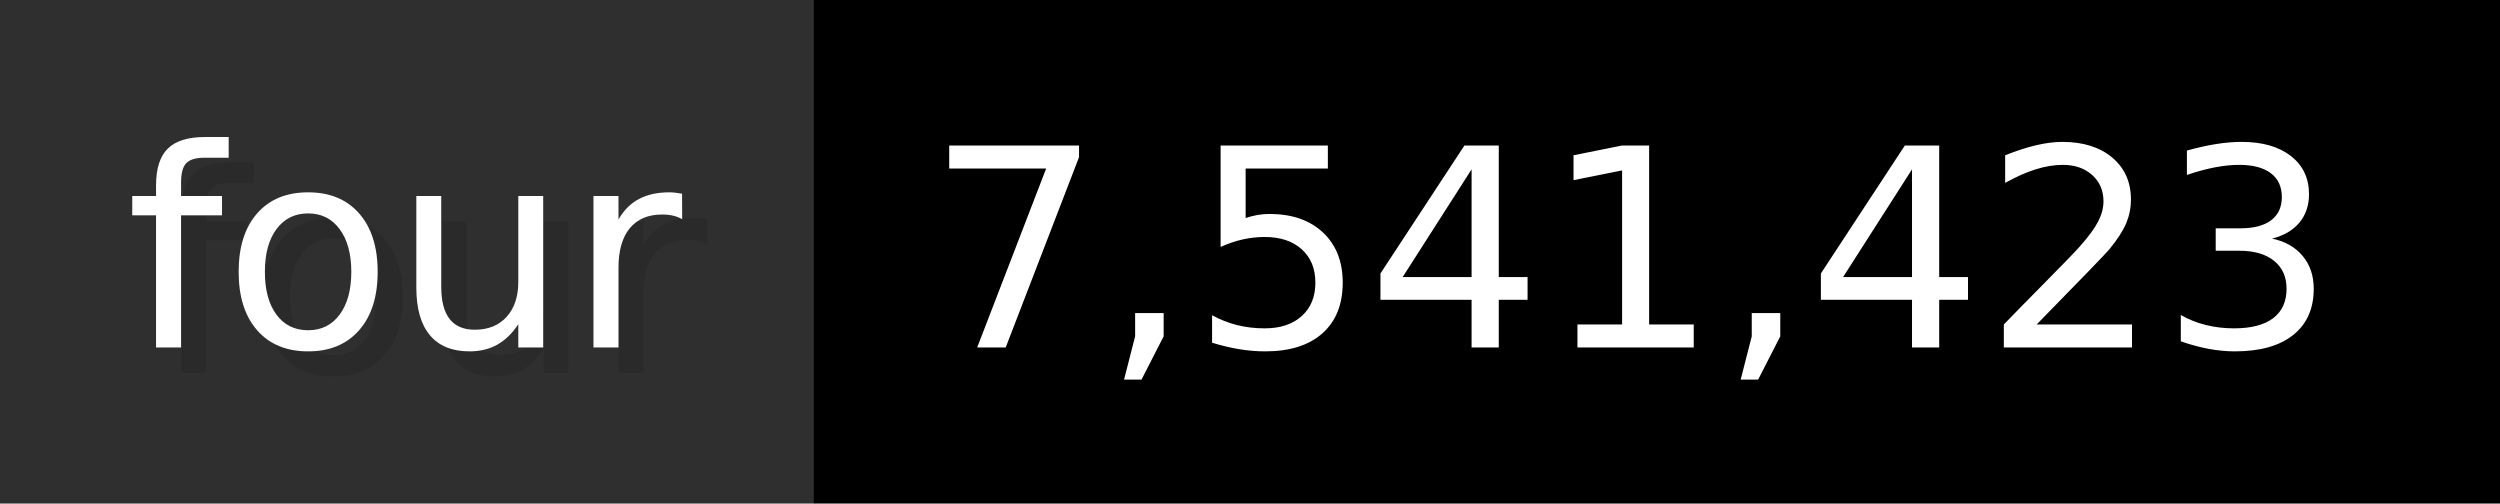
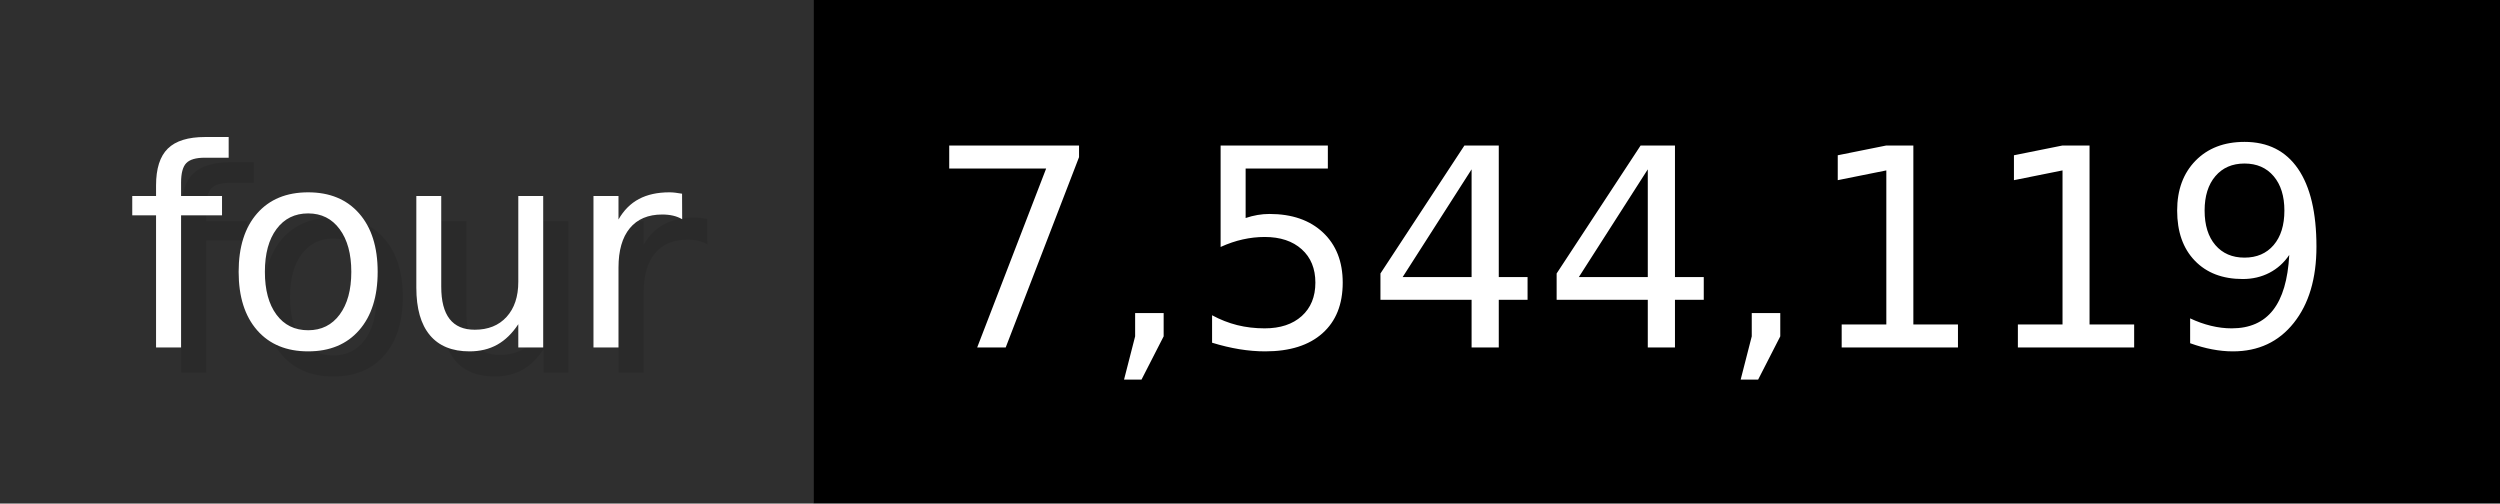
- <svg xmlns="http://www.w3.org/2000/svg" width="99.3" height="20" viewBox="0 0 993 200" role="img" aria-label="four: 7,541,423">
+ <svg xmlns="http://www.w3.org/2000/svg" width="99.3" height="20" viewBox="0 0 993 200" role="img" aria-label="four: 7,544,119">
  <g>
    <rect fill="#2F2F2F" width="323" height="200" />
    <rect fill="#" x="323" width="670" height="200" />
  </g>
  <g aria-hidden="true" fill="#fff" text-anchor="start" font-family="Verdana,DejaVu Sans,sans-serif" font-size="110">
    <text x="60" y="148" textLength="223" fill="#000" opacity="0.1">four</text>
    <text x="50" y="138" textLength="223">four</text>
-     <text x="378" y="148" textLength="570" fill="#000" opacity="0.1">7,541,423</text>
-     <text x="368" y="138" textLength="570">7,541,423</text>
+     <text x="378" y="148" textLength="570" fill="#000" opacity="0.1">7,544,119</text>
+     <text x="368" y="138" textLength="570">7,544,119</text>
  </g>
</svg>
